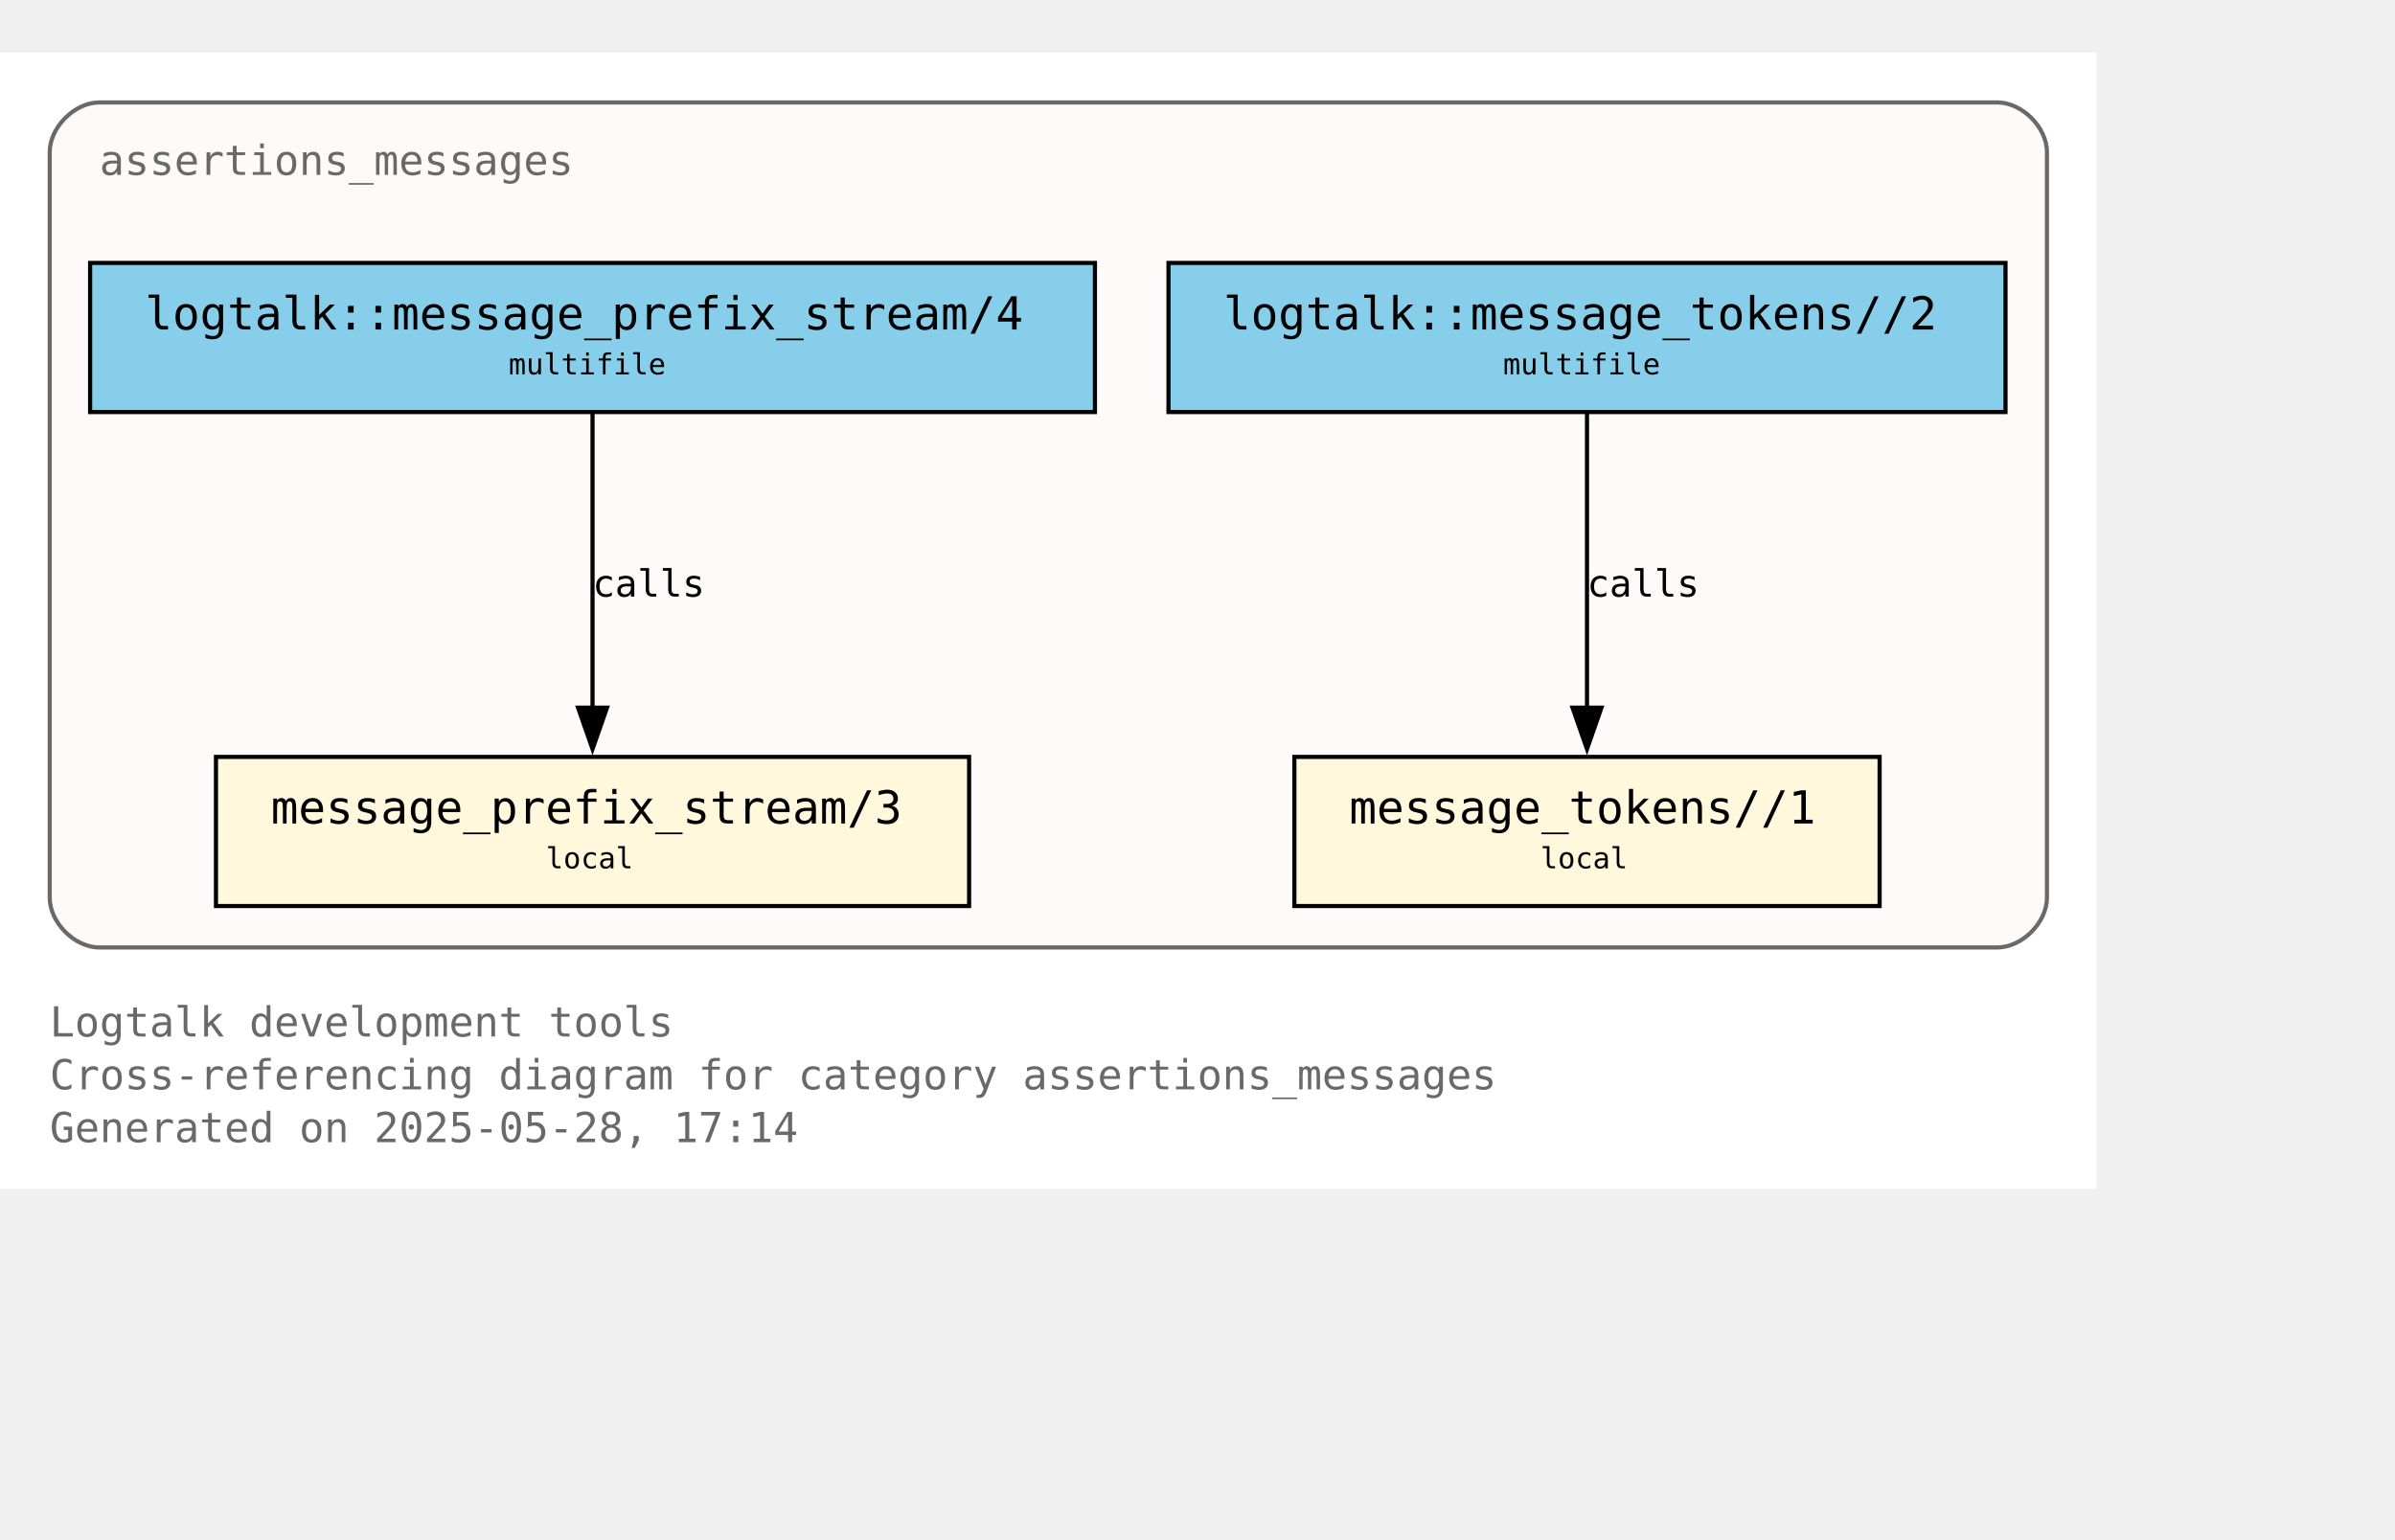
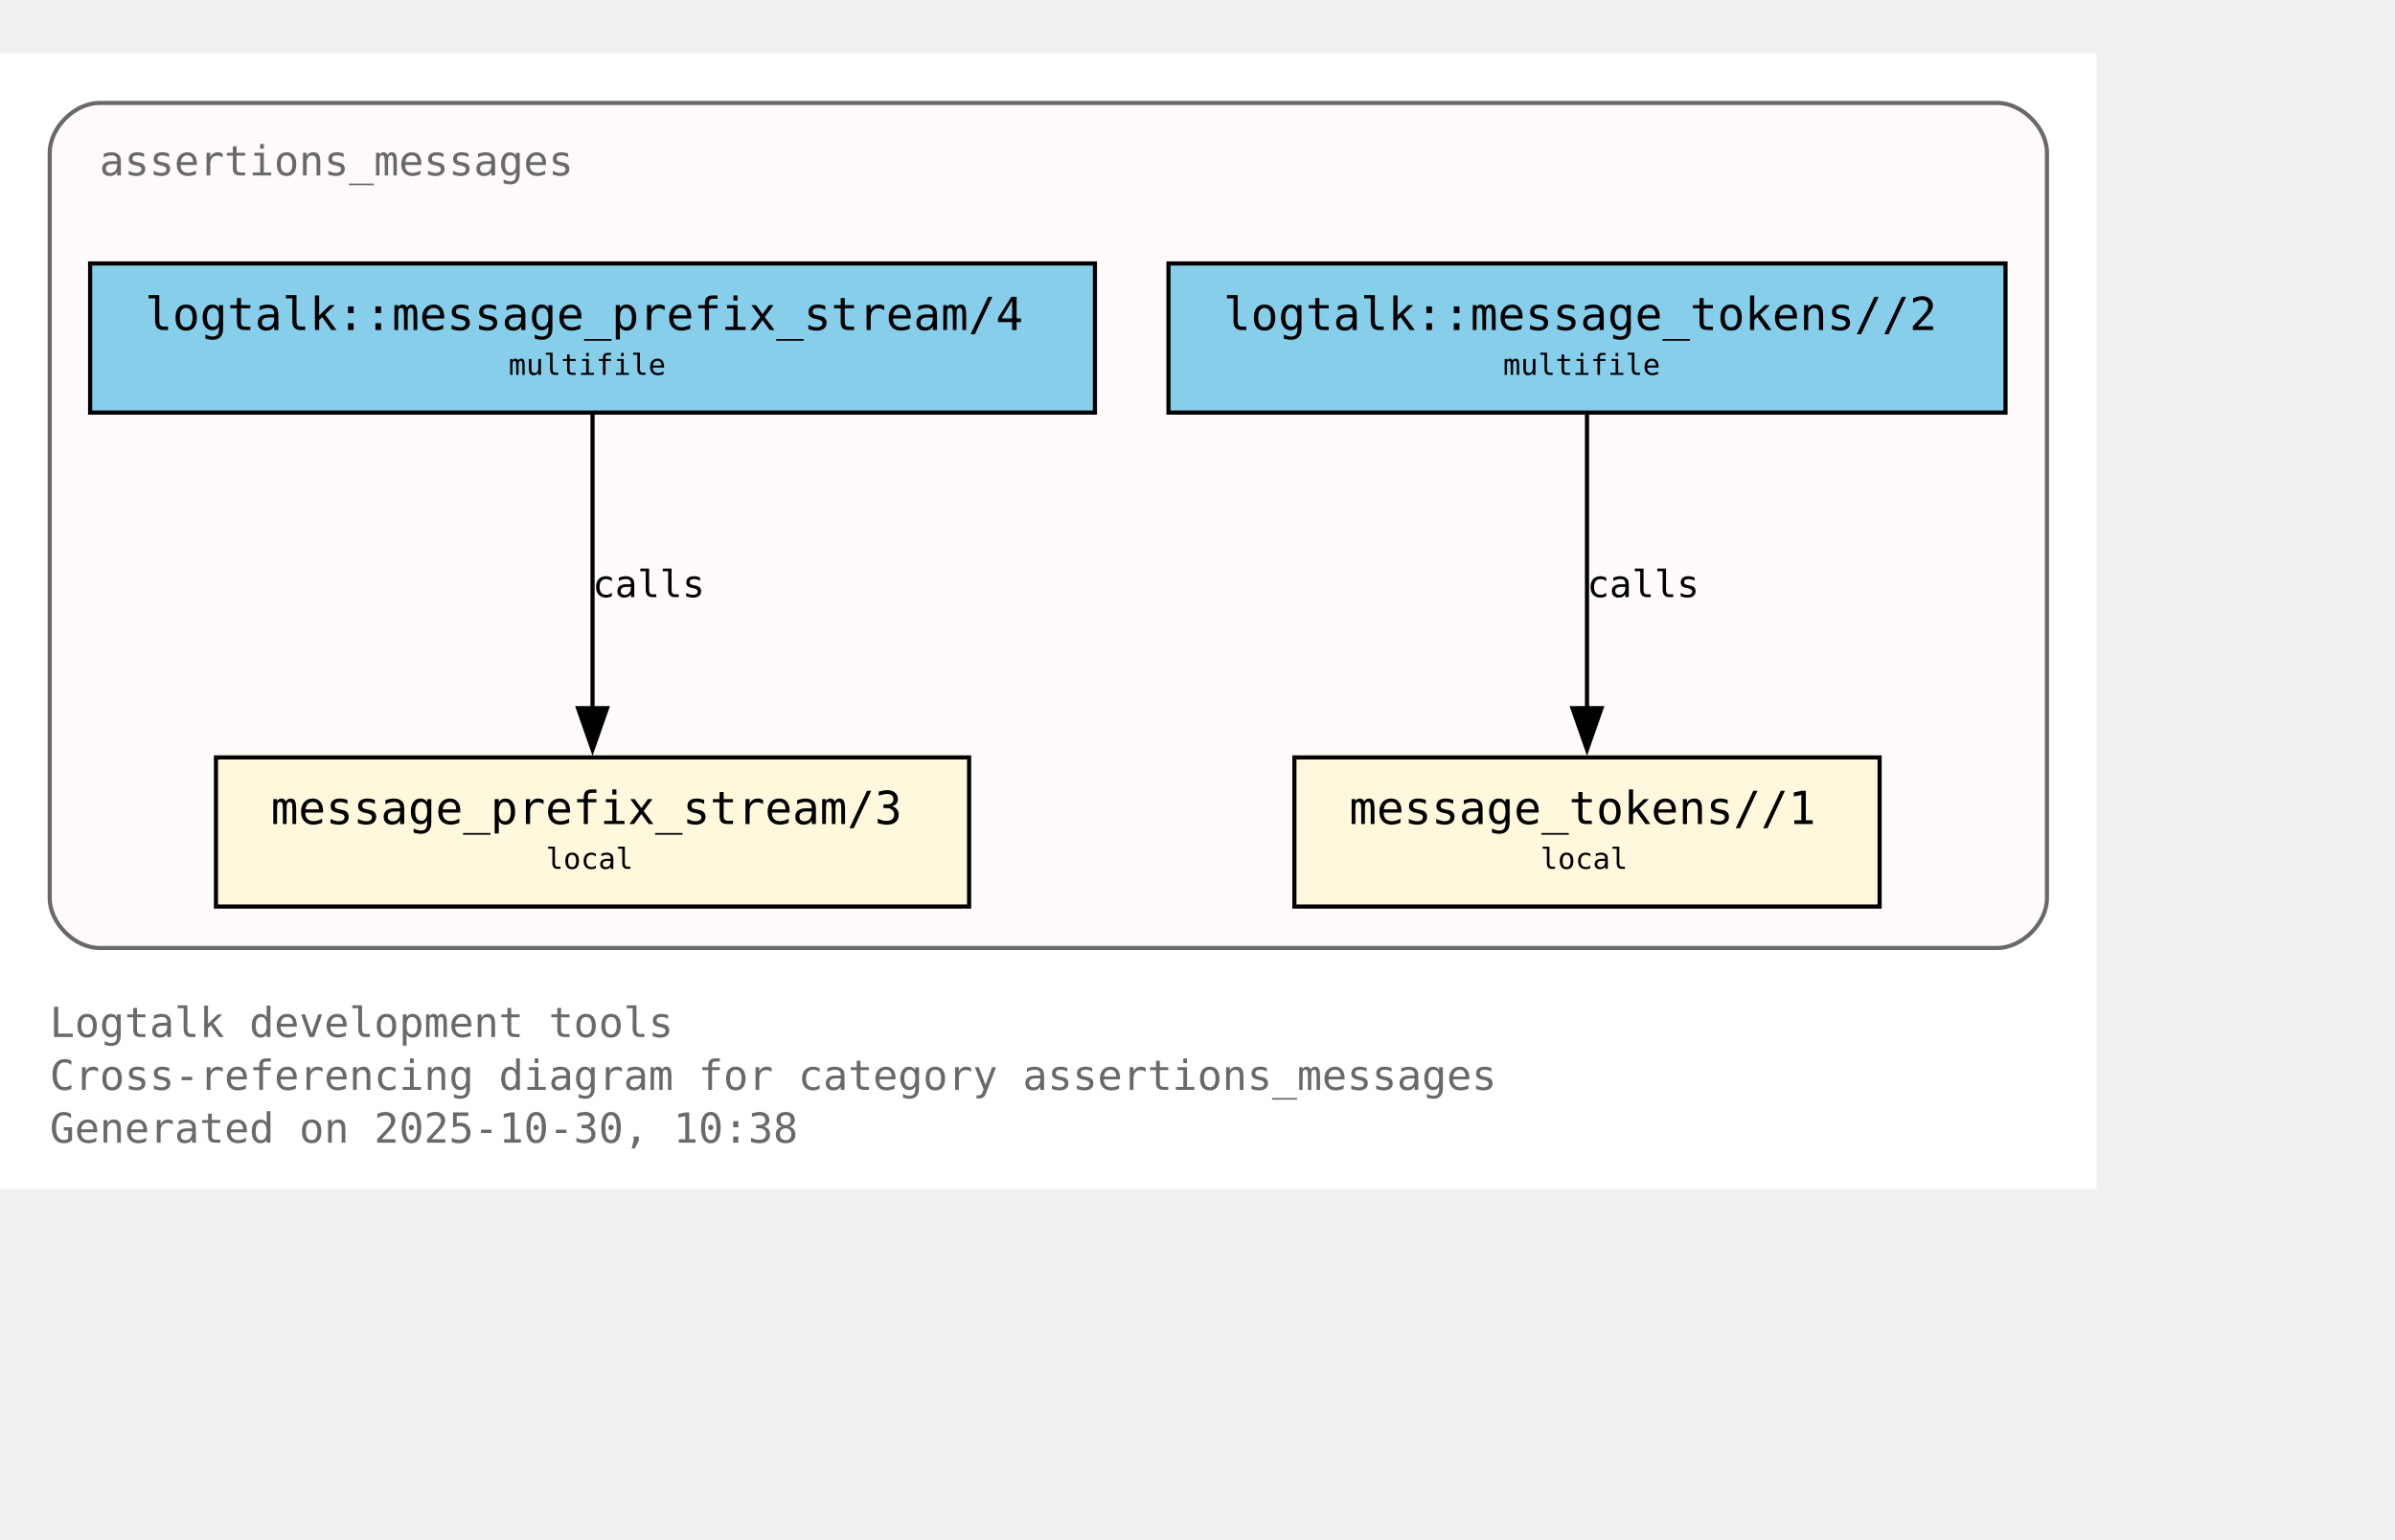
- <svg xmlns="http://www.w3.org/2000/svg" xmlns:xlink="http://www.w3.org/1999/xlink" width="650pt" height="418pt" viewBox="72.00 72.00 578.00 346.25">
+ <svg xmlns="http://www.w3.org/2000/svg" xmlns:xlink="http://www.w3.org/1999/xlink" width="650pt" height="418pt" viewBox="72.00 72.00 578.00 346.00">
  <g id="graph0" class="graph" transform="scale(1 1) rotate(0) translate(76 342.25)">
    <polygon fill="white" stroke="none" points="-4,4 -4,-270.25 502,-270.25 502,4 -4,4" />
-     <text text-anchor="start" x="8" y="-32.75" font-family="Monospace" font-size="10.00" fill="dimgray">Logtalk development tools</text>
-     <text text-anchor="start" x="8" y="-20" font-family="Monospace" font-size="10.00" fill="dimgray">Cross-referencing diagram for category assertions_messages</text>
-     <text text-anchor="start" x="8" y="-7.25" font-family="Monospace" font-size="10.00" fill="dimgray">Generated on 2025-05-28, 17:14</text>
+     <text xml:space="preserve" text-anchor="start" x="8" y="-32.75" font-family="Monospace" font-size="10.00" fill="dimgray">Logtalk development tools</text>
+     <text xml:space="preserve" text-anchor="start" x="8" y="-20" font-family="Monospace" font-size="10.00" fill="dimgray">Cross-referencing diagram for category assertions_messages</text>
+     <text xml:space="preserve" text-anchor="start" x="8" y="-7.25" font-family="Monospace" font-size="10.00" fill="dimgray">Generated on 2025-10-30, 10:38</text>
    <g id="clust1" class="cluster">
      <g id="a_clust1">
        <a xlink:title="assertions_messages">
          <path fill="snow" stroke="dimgray" d="M20,-54.25C20,-54.25 478,-54.25 478,-54.25 484,-54.25 490,-60.25 490,-66.25 490,-66.25 490,-246.25 490,-246.25 490,-252.25 484,-258.25 478,-258.25 478,-258.25 20,-258.25 20,-258.25 14,-258.25 8,-252.25 8,-246.25 8,-246.25 8,-66.25 8,-66.25 8,-60.25 14,-54.25 20,-54.25" />
          <g id="a_clust1_0">
-             <a xlink:href="https://github.com/LogtalkDotOrg/logtalk3/tree/56e49130eade11443f756ca7fc344e1edc5553f5/tools/assertions/assertions_messages.lgt" xlink:title="https://github.com/LogtalkDotOrg/logtalk3/tree/56e49130eade11443f756ca7fc344e1edc5553f5/tools/assertions/assertions_messages.lgt">
-               <text text-anchor="start" x="20" y="-240.75" font-family="Monospace" font-size="10.00" fill="dimgray">assertions_messages</text>
+             <a xlink:href="https://github.com/LogtalkDotOrg/logtalk3/tree/09805ddf547cb9c1175aa694c722b337dbf9f695/tools/assertions/assertions_messages.lgt#L22" xlink:title="https://github.com/LogtalkDotOrg/logtalk3/tree/09805ddf547cb9c1175aa694c722b337dbf9f695/tools/assertions/assertions_messages.lgt#L22">
+               <text xml:space="preserve" text-anchor="start" x="20" y="-240.75" font-family="Monospace" font-size="10.00" fill="dimgray">assertions_messages</text>
            </a>
          </g>
        </a>
      </g>
    </g>
    <g id="node1" class="node">
-       <g id="a_node1">
-         <a xlink:href="https://github.com/LogtalkDotOrg/logtalk3/tree/56e49130eade11443f756ca7fc344e1edc5553f5/tools/assertions/assertions_messages.lgt#L42" xlink:title="https://github.com/LogtalkDotOrg/logtalk3/tree/56e49130eade11443f756ca7fc344e1edc5553f5/tools/assertions/assertions_messages.lgt#L42">
-           <polygon fill="cornsilk" stroke="black" points="229.88,-100.25 48.12,-100.25 48.12,-64.25 229.88,-64.25 229.88,-100.25" />
-           <text text-anchor="start" x="56.12" y="-84.95" font-family="Monospace" font-size="9.00"> </text>
-           <text text-anchor="start" x="61.38" y="-84.17" font-family="Monospace" font-size="11.00">message_prefix_stream/3</text>
-           <text text-anchor="start" x="216.62" y="-84.95" font-family="Monospace" font-size="9.00"> </text>
-           <text text-anchor="start" x="56.12" y="-72.58" font-family="Monospace" font-size="9.00"> </text>
-           <text text-anchor="start" x="127.75" y="-73.35" font-family="Monospace" font-size="7.00">local</text>
-           <text text-anchor="start" x="216.62" y="-72.58" font-family="Monospace" font-size="9.00"> </text>
+       <polygon fill="cornsilk" stroke="black" points="229.88,-100.25 48.12,-100.25 48.12,-64.25 229.88,-64.25 229.88,-100.25" />
+       <text xml:space="preserve" text-anchor="start" x="56.12" y="-84.95" font-family="Monospace" font-size="9.00"> </text>
+       <g id="a_node1_1">
+         <a xlink:href="https://github.com/LogtalkDotOrg/logtalk3/tree/09805ddf547cb9c1175aa694c722b337dbf9f695/tools/assertions/assertions_messages.lgt#L42" xlink:title="https://github.com/LogtalkDotOrg/logtalk3/tree/09805ddf547cb9c1175aa694c722b337dbf9f695/tools/assertions/assertions_messages.lgt#L42">
+           <text xml:space="preserve" text-anchor="start" x="61.38" y="-84.17" font-family="Monospace" font-size="11.00">message_prefix_stream/3</text>
        </a>
      </g>
+       <text xml:space="preserve" text-anchor="start" x="216.62" y="-84.95" font-family="Monospace" font-size="9.00"> </text>
+       <text xml:space="preserve" text-anchor="start" x="56.12" y="-72.58" font-family="Monospace" font-size="9.00"> </text>
+       <text xml:space="preserve" text-anchor="start" x="127.75" y="-73.35" font-family="Monospace" font-size="7.00">local</text>
+       <text xml:space="preserve" text-anchor="start" x="216.62" y="-72.58" font-family="Monospace" font-size="9.00"> </text>
    </g>
    <g id="node2" class="node">
-       <g id="a_node2">
-         <a xlink:href="https://github.com/LogtalkDotOrg/logtalk3/tree/56e49130eade11443f756ca7fc344e1edc5553f5/tools/assertions/assertions_messages.lgt#L53" xlink:title="https://github.com/LogtalkDotOrg/logtalk3/tree/56e49130eade11443f756ca7fc344e1edc5553f5/tools/assertions/assertions_messages.lgt#L53">
-           <polygon fill="cornsilk" stroke="black" points="449.62,-100.25 308.38,-100.25 308.38,-64.25 449.62,-64.25 449.62,-100.25" />
-           <text text-anchor="start" x="316.38" y="-84.95" font-family="Monospace" font-size="9.00"> </text>
-           <text text-anchor="start" x="321.62" y="-84.17" font-family="Monospace" font-size="11.00">message_tokens//1</text>
-           <text text-anchor="start" x="436.38" y="-84.95" font-family="Monospace" font-size="9.00"> </text>
-           <text text-anchor="start" x="316.38" y="-72.58" font-family="Monospace" font-size="9.00"> </text>
-           <text text-anchor="start" x="367.75" y="-73.35" font-family="Monospace" font-size="7.00">local</text>
-           <text text-anchor="start" x="436.38" y="-72.58" font-family="Monospace" font-size="9.00"> </text>
+       <polygon fill="cornsilk" stroke="black" points="449.62,-100.25 308.38,-100.25 308.38,-64.25 449.62,-64.25 449.62,-100.25" />
+       <text xml:space="preserve" text-anchor="start" x="316.38" y="-84.95" font-family="Monospace" font-size="9.00"> </text>
+       <g id="a_node2_2">
+         <a xlink:href="https://github.com/LogtalkDotOrg/logtalk3/tree/09805ddf547cb9c1175aa694c722b337dbf9f695/tools/assertions/assertions_messages.lgt#L53" xlink:title="https://github.com/LogtalkDotOrg/logtalk3/tree/09805ddf547cb9c1175aa694c722b337dbf9f695/tools/assertions/assertions_messages.lgt#L53">
+           <text xml:space="preserve" text-anchor="start" x="321.62" y="-84.17" font-family="Monospace" font-size="11.00">message_tokens//1</text>
        </a>
      </g>
+       <text xml:space="preserve" text-anchor="start" x="436.38" y="-84.95" font-family="Monospace" font-size="9.00"> </text>
+       <text xml:space="preserve" text-anchor="start" x="316.38" y="-72.58" font-family="Monospace" font-size="9.00"> </text>
+       <text xml:space="preserve" text-anchor="start" x="367.75" y="-73.35" font-family="Monospace" font-size="7.00">local</text>
+       <text xml:space="preserve" text-anchor="start" x="436.38" y="-72.58" font-family="Monospace" font-size="9.00"> </text>
    </g>
    <g id="node3" class="node">
-       <g id="a_node3">
-         <a xlink:href="https://github.com/LogtalkDotOrg/logtalk3/tree/56e49130eade11443f756ca7fc344e1edc5553f5/tools/assertions/assertions_messages.lgt#L38" xlink:title="https://github.com/LogtalkDotOrg/logtalk3/tree/56e49130eade11443f756ca7fc344e1edc5553f5/tools/assertions/assertions_messages.lgt#L38">
-           <polygon fill="skyblue" stroke="black" points="260.25,-219.5 17.75,-219.5 17.75,-183.5 260.25,-183.5 260.25,-219.5" />
-           <text text-anchor="start" x="25.75" y="-204.2" font-family="Monospace" font-size="9.00"> </text>
-           <text text-anchor="start" x="31" y="-203.43" font-family="Monospace" font-size="11.00">logtalk::message_prefix_stream/4</text>
-           <text text-anchor="start" x="247" y="-204.2" font-family="Monospace" font-size="9.00"> </text>
-           <text text-anchor="start" x="25.75" y="-191.82" font-family="Monospace" font-size="9.00"> </text>
-           <text text-anchor="start" x="118.75" y="-192.6" font-family="Monospace" font-size="7.00">multifile</text>
-           <text text-anchor="start" x="247" y="-191.82" font-family="Monospace" font-size="9.00"> </text>
+       <polygon fill="skyblue" stroke="black" points="260.25,-219.5 17.75,-219.5 17.75,-183.5 260.25,-183.5 260.25,-219.5" />
+       <text xml:space="preserve" text-anchor="start" x="25.75" y="-204.2" font-family="Monospace" font-size="9.00"> </text>
+       <g id="a_node3_3">
+         <a xlink:href="https://github.com/LogtalkDotOrg/logtalk3/tree/09805ddf547cb9c1175aa694c722b337dbf9f695/tools/assertions/assertions_messages.lgt#L38" xlink:title="https://github.com/LogtalkDotOrg/logtalk3/tree/09805ddf547cb9c1175aa694c722b337dbf9f695/tools/assertions/assertions_messages.lgt#L38">
+           <text xml:space="preserve" text-anchor="start" x="31" y="-203.43" font-family="Monospace" font-size="11.00">logtalk::message_prefix_stream/4</text>
        </a>
      </g>
+       <text xml:space="preserve" text-anchor="start" x="247" y="-204.2" font-family="Monospace" font-size="9.00"> </text>
+       <text xml:space="preserve" text-anchor="start" x="25.75" y="-191.82" font-family="Monospace" font-size="9.00"> </text>
+       <text xml:space="preserve" text-anchor="start" x="118.75" y="-192.6" font-family="Monospace" font-size="7.00">multifile</text>
+       <text xml:space="preserve" text-anchor="start" x="247" y="-191.82" font-family="Monospace" font-size="9.00"> </text>
    </g>
    <g id="edge1" class="edge">
      <g id="a_edge1">
-         <a xlink:href="https://github.com/LogtalkDotOrg/logtalk3/tree/56e49130eade11443f756ca7fc344e1edc5553f5/tools/assertions/assertions_messages.lgt#L38" xlink:title="calls">
+         <a xlink:href="https://github.com/LogtalkDotOrg/logtalk3/tree/09805ddf547cb9c1175aa694c722b337dbf9f695/tools/assertions/assertions_messages.lgt#L38" xlink:title="calls">
          <path fill="none" stroke="black" d="M139,-183.2C139,-164.5 139,-134.37 139,-112.08" />
          <polygon fill="black" stroke="black" points="142.5,-112.14 139,-102.14 135.5,-112.14 142.5,-112.14" />
        </a>
      </g>
      <g id="a_edge1-label">
-         <a xlink:href="https://github.com/LogtalkDotOrg/logtalk3/tree/56e49130eade11443f756ca7fc344e1edc5553f5/tools/assertions/assertions_messages.lgt#L38" xlink:title="https://github.com/LogtalkDotOrg/logtalk3/tree/56e49130eade11443f756ca7fc344e1edc5553f5/tools/assertions/assertions_messages.lgt#L38">
-           <text text-anchor="start" x="139" y="-138.95" font-family="Monospace" font-size="9.00">calls</text>
+         <a xlink:href="https://github.com/LogtalkDotOrg/logtalk3/tree/09805ddf547cb9c1175aa694c722b337dbf9f695/tools/assertions/assertions_messages.lgt#L38" xlink:title="https://github.com/LogtalkDotOrg/logtalk3/tree/09805ddf547cb9c1175aa694c722b337dbf9f695/tools/assertions/assertions_messages.lgt#L38">
+           <text xml:space="preserve" text-anchor="start" x="139" y="-138.95" font-family="Monospace" font-size="9.00">calls</text>
        </a>
      </g>
    </g>
    <g id="node4" class="node">
-       <g id="a_node4">
-         <a xlink:href="https://github.com/LogtalkDotOrg/logtalk3/tree/56e49130eade11443f756ca7fc344e1edc5553f5/tools/assertions/assertions_messages.lgt#L49" xlink:title="https://github.com/LogtalkDotOrg/logtalk3/tree/56e49130eade11443f756ca7fc344e1edc5553f5/tools/assertions/assertions_messages.lgt#L49">
-           <polygon fill="skyblue" stroke="black" points="480,-219.5 278,-219.5 278,-183.5 480,-183.5 480,-219.5" />
-           <text text-anchor="start" x="286" y="-204.2" font-family="Monospace" font-size="9.00"> </text>
-           <text text-anchor="start" x="291.25" y="-203.43" font-family="Monospace" font-size="11.00">logtalk::message_tokens//2</text>
-           <text text-anchor="start" x="466.75" y="-204.2" font-family="Monospace" font-size="9.00"> </text>
-           <text text-anchor="start" x="286" y="-191.82" font-family="Monospace" font-size="9.00"> </text>
-           <text text-anchor="start" x="358.75" y="-192.6" font-family="Monospace" font-size="7.00">multifile</text>
-           <text text-anchor="start" x="466.75" y="-191.82" font-family="Monospace" font-size="9.00"> </text>
+       <polygon fill="skyblue" stroke="black" points="480,-219.5 278,-219.5 278,-183.5 480,-183.5 480,-219.5" />
+       <text xml:space="preserve" text-anchor="start" x="286" y="-204.2" font-family="Monospace" font-size="9.00"> </text>
+       <g id="a_node4_4">
+         <a xlink:href="https://github.com/LogtalkDotOrg/logtalk3/tree/09805ddf547cb9c1175aa694c722b337dbf9f695/tools/assertions/assertions_messages.lgt#L49" xlink:title="https://github.com/LogtalkDotOrg/logtalk3/tree/09805ddf547cb9c1175aa694c722b337dbf9f695/tools/assertions/assertions_messages.lgt#L49">
+           <text xml:space="preserve" text-anchor="start" x="291.25" y="-203.43" font-family="Monospace" font-size="11.00">logtalk::message_tokens//2</text>
        </a>
      </g>
+       <text xml:space="preserve" text-anchor="start" x="466.75" y="-204.2" font-family="Monospace" font-size="9.00"> </text>
+       <text xml:space="preserve" text-anchor="start" x="286" y="-191.82" font-family="Monospace" font-size="9.00"> </text>
+       <text xml:space="preserve" text-anchor="start" x="358.75" y="-192.6" font-family="Monospace" font-size="7.00">multifile</text>
+       <text xml:space="preserve" text-anchor="start" x="466.75" y="-191.82" font-family="Monospace" font-size="9.00"> </text>
    </g>
    <g id="edge2" class="edge">
      <g id="a_edge2">
-         <a xlink:href="https://github.com/LogtalkDotOrg/logtalk3/tree/56e49130eade11443f756ca7fc344e1edc5553f5/tools/assertions/assertions_messages.lgt#L49" xlink:title="calls">
+         <a xlink:href="https://github.com/LogtalkDotOrg/logtalk3/tree/09805ddf547cb9c1175aa694c722b337dbf9f695/tools/assertions/assertions_messages.lgt#L49" xlink:title="calls">
          <path fill="none" stroke="black" d="M379,-183.2C379,-164.5 379,-134.37 379,-112.08" />
          <polygon fill="black" stroke="black" points="382.5,-112.14 379,-102.14 375.5,-112.14 382.5,-112.14" />
        </a>
      </g>
      <g id="a_edge2-label">
-         <a xlink:href="https://github.com/LogtalkDotOrg/logtalk3/tree/56e49130eade11443f756ca7fc344e1edc5553f5/tools/assertions/assertions_messages.lgt#L49" xlink:title="https://github.com/LogtalkDotOrg/logtalk3/tree/56e49130eade11443f756ca7fc344e1edc5553f5/tools/assertions/assertions_messages.lgt#L49">
-           <text text-anchor="start" x="379" y="-138.95" font-family="Monospace" font-size="9.00">calls</text>
+         <a xlink:href="https://github.com/LogtalkDotOrg/logtalk3/tree/09805ddf547cb9c1175aa694c722b337dbf9f695/tools/assertions/assertions_messages.lgt#L49" xlink:title="https://github.com/LogtalkDotOrg/logtalk3/tree/09805ddf547cb9c1175aa694c722b337dbf9f695/tools/assertions/assertions_messages.lgt#L49">
+           <text xml:space="preserve" text-anchor="start" x="379" y="-138.95" font-family="Monospace" font-size="9.00">calls</text>
        </a>
      </g>
    </g>
  </g>
</svg>
